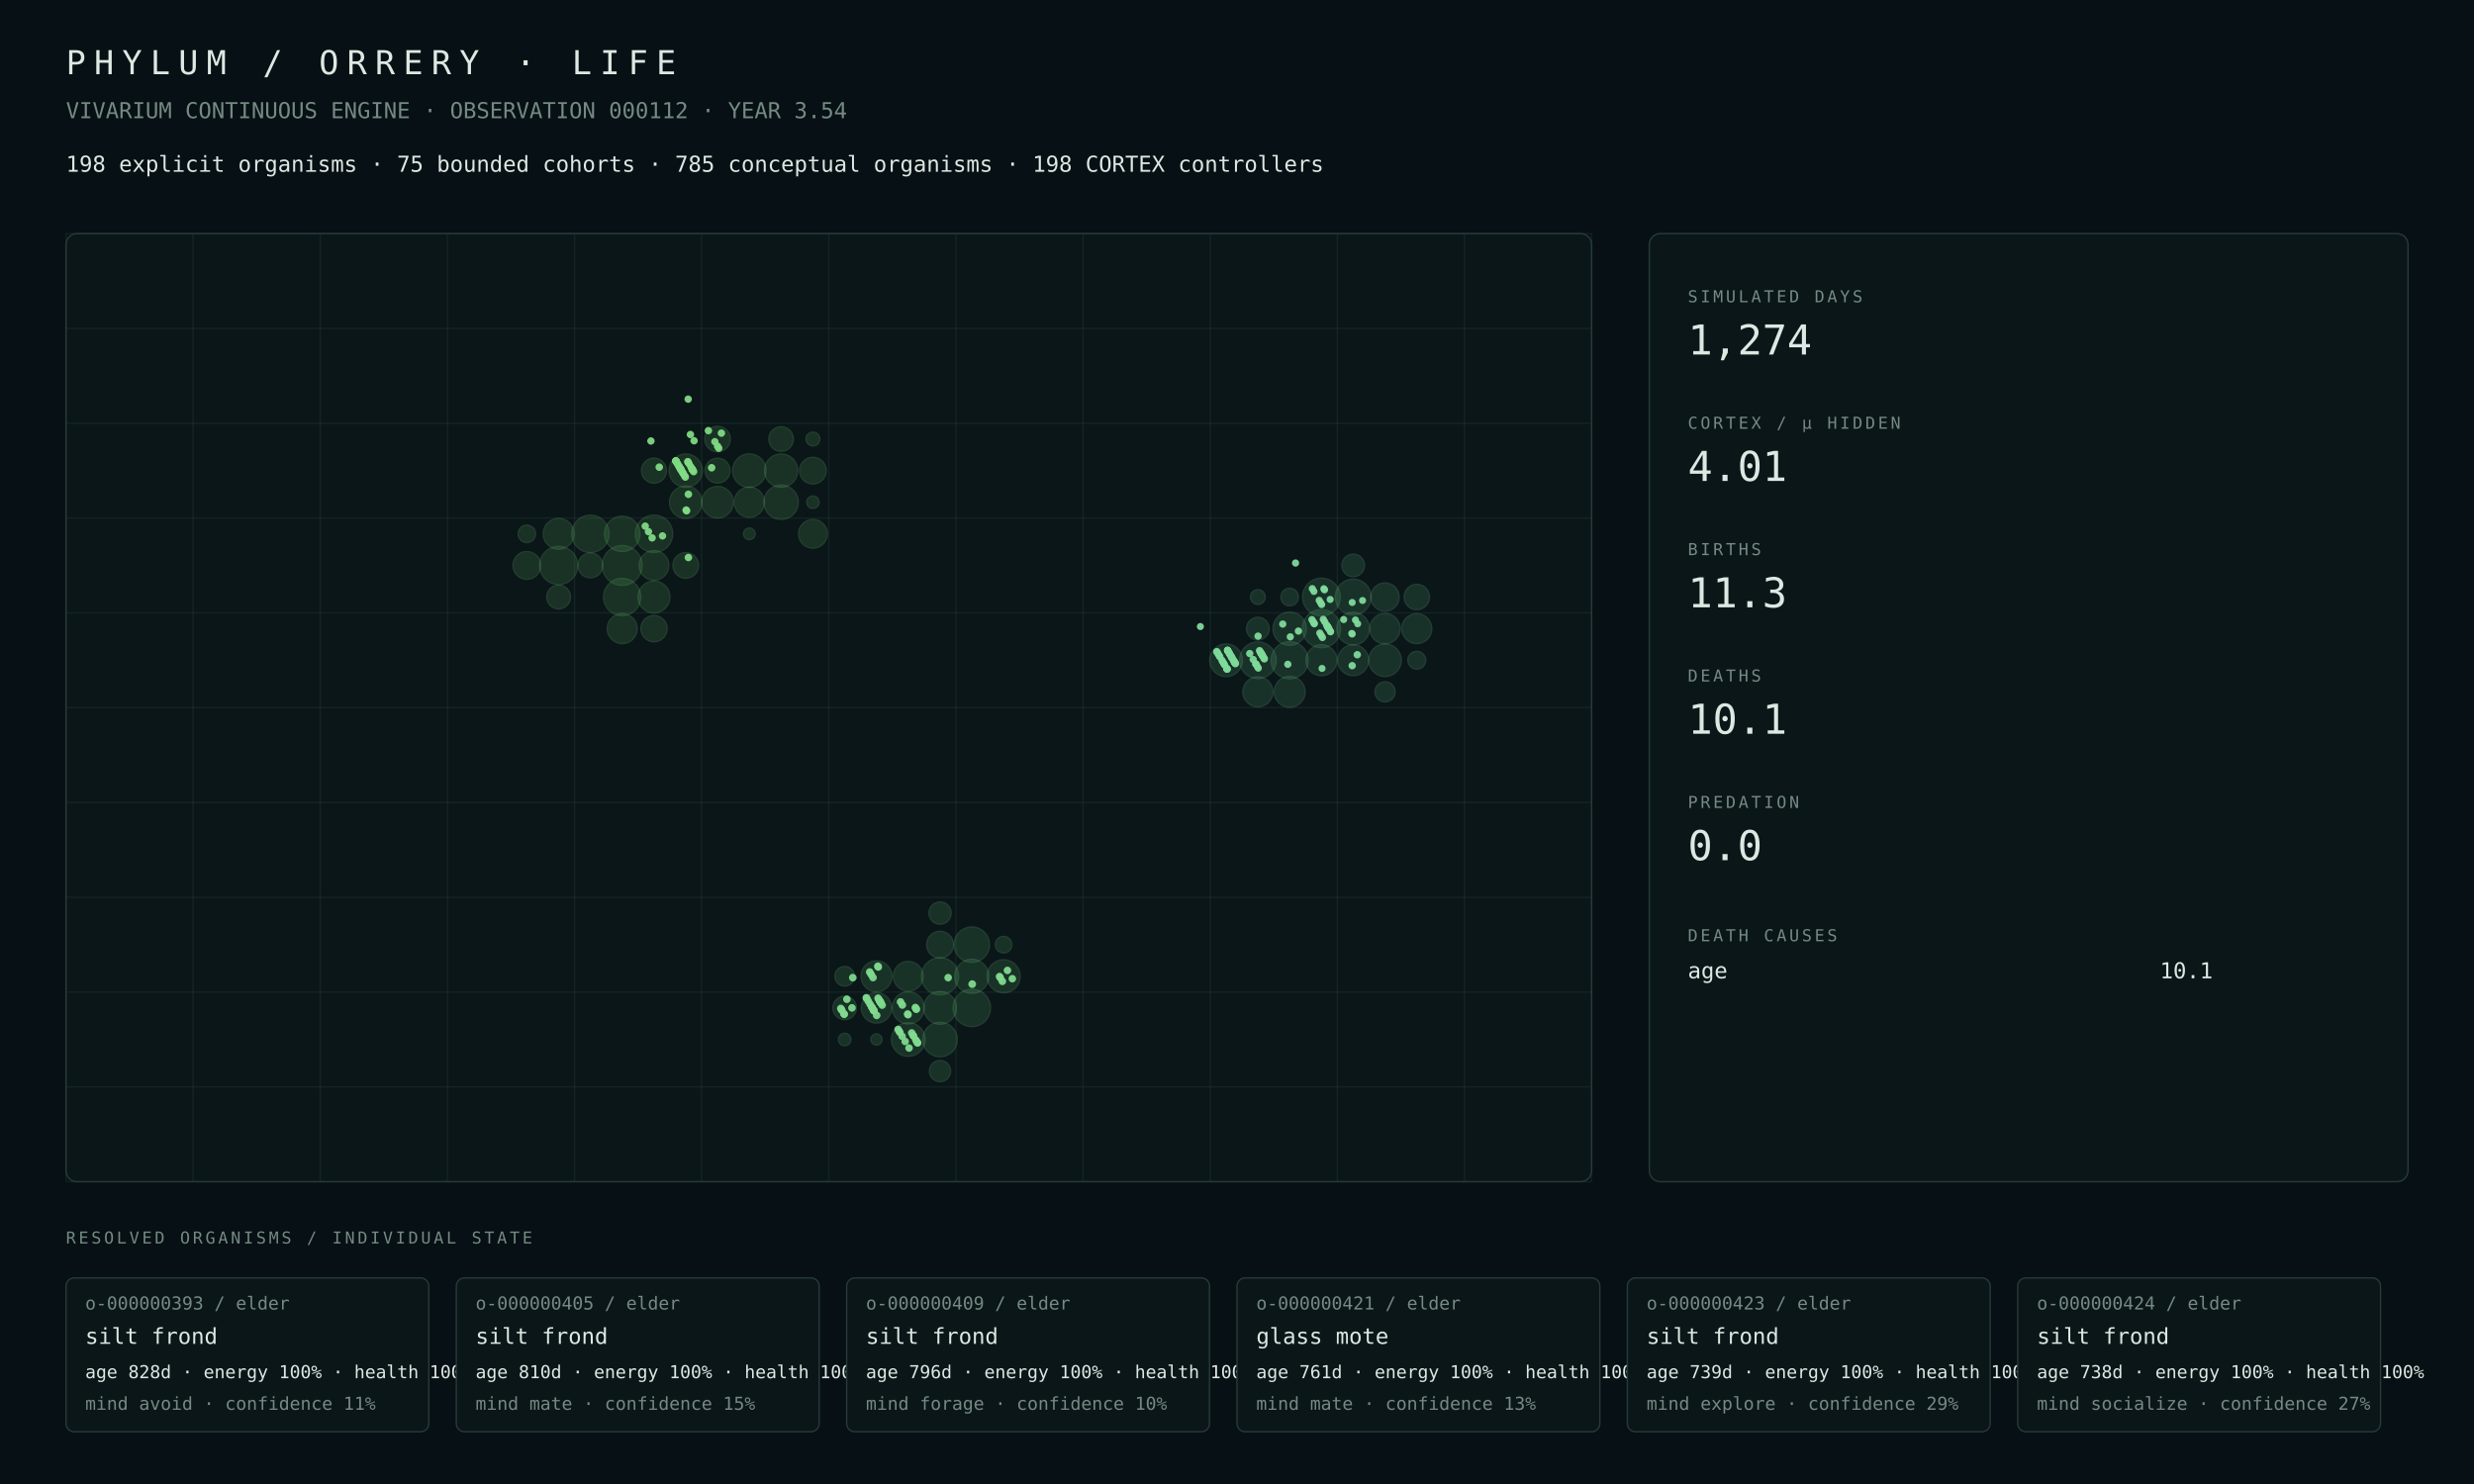
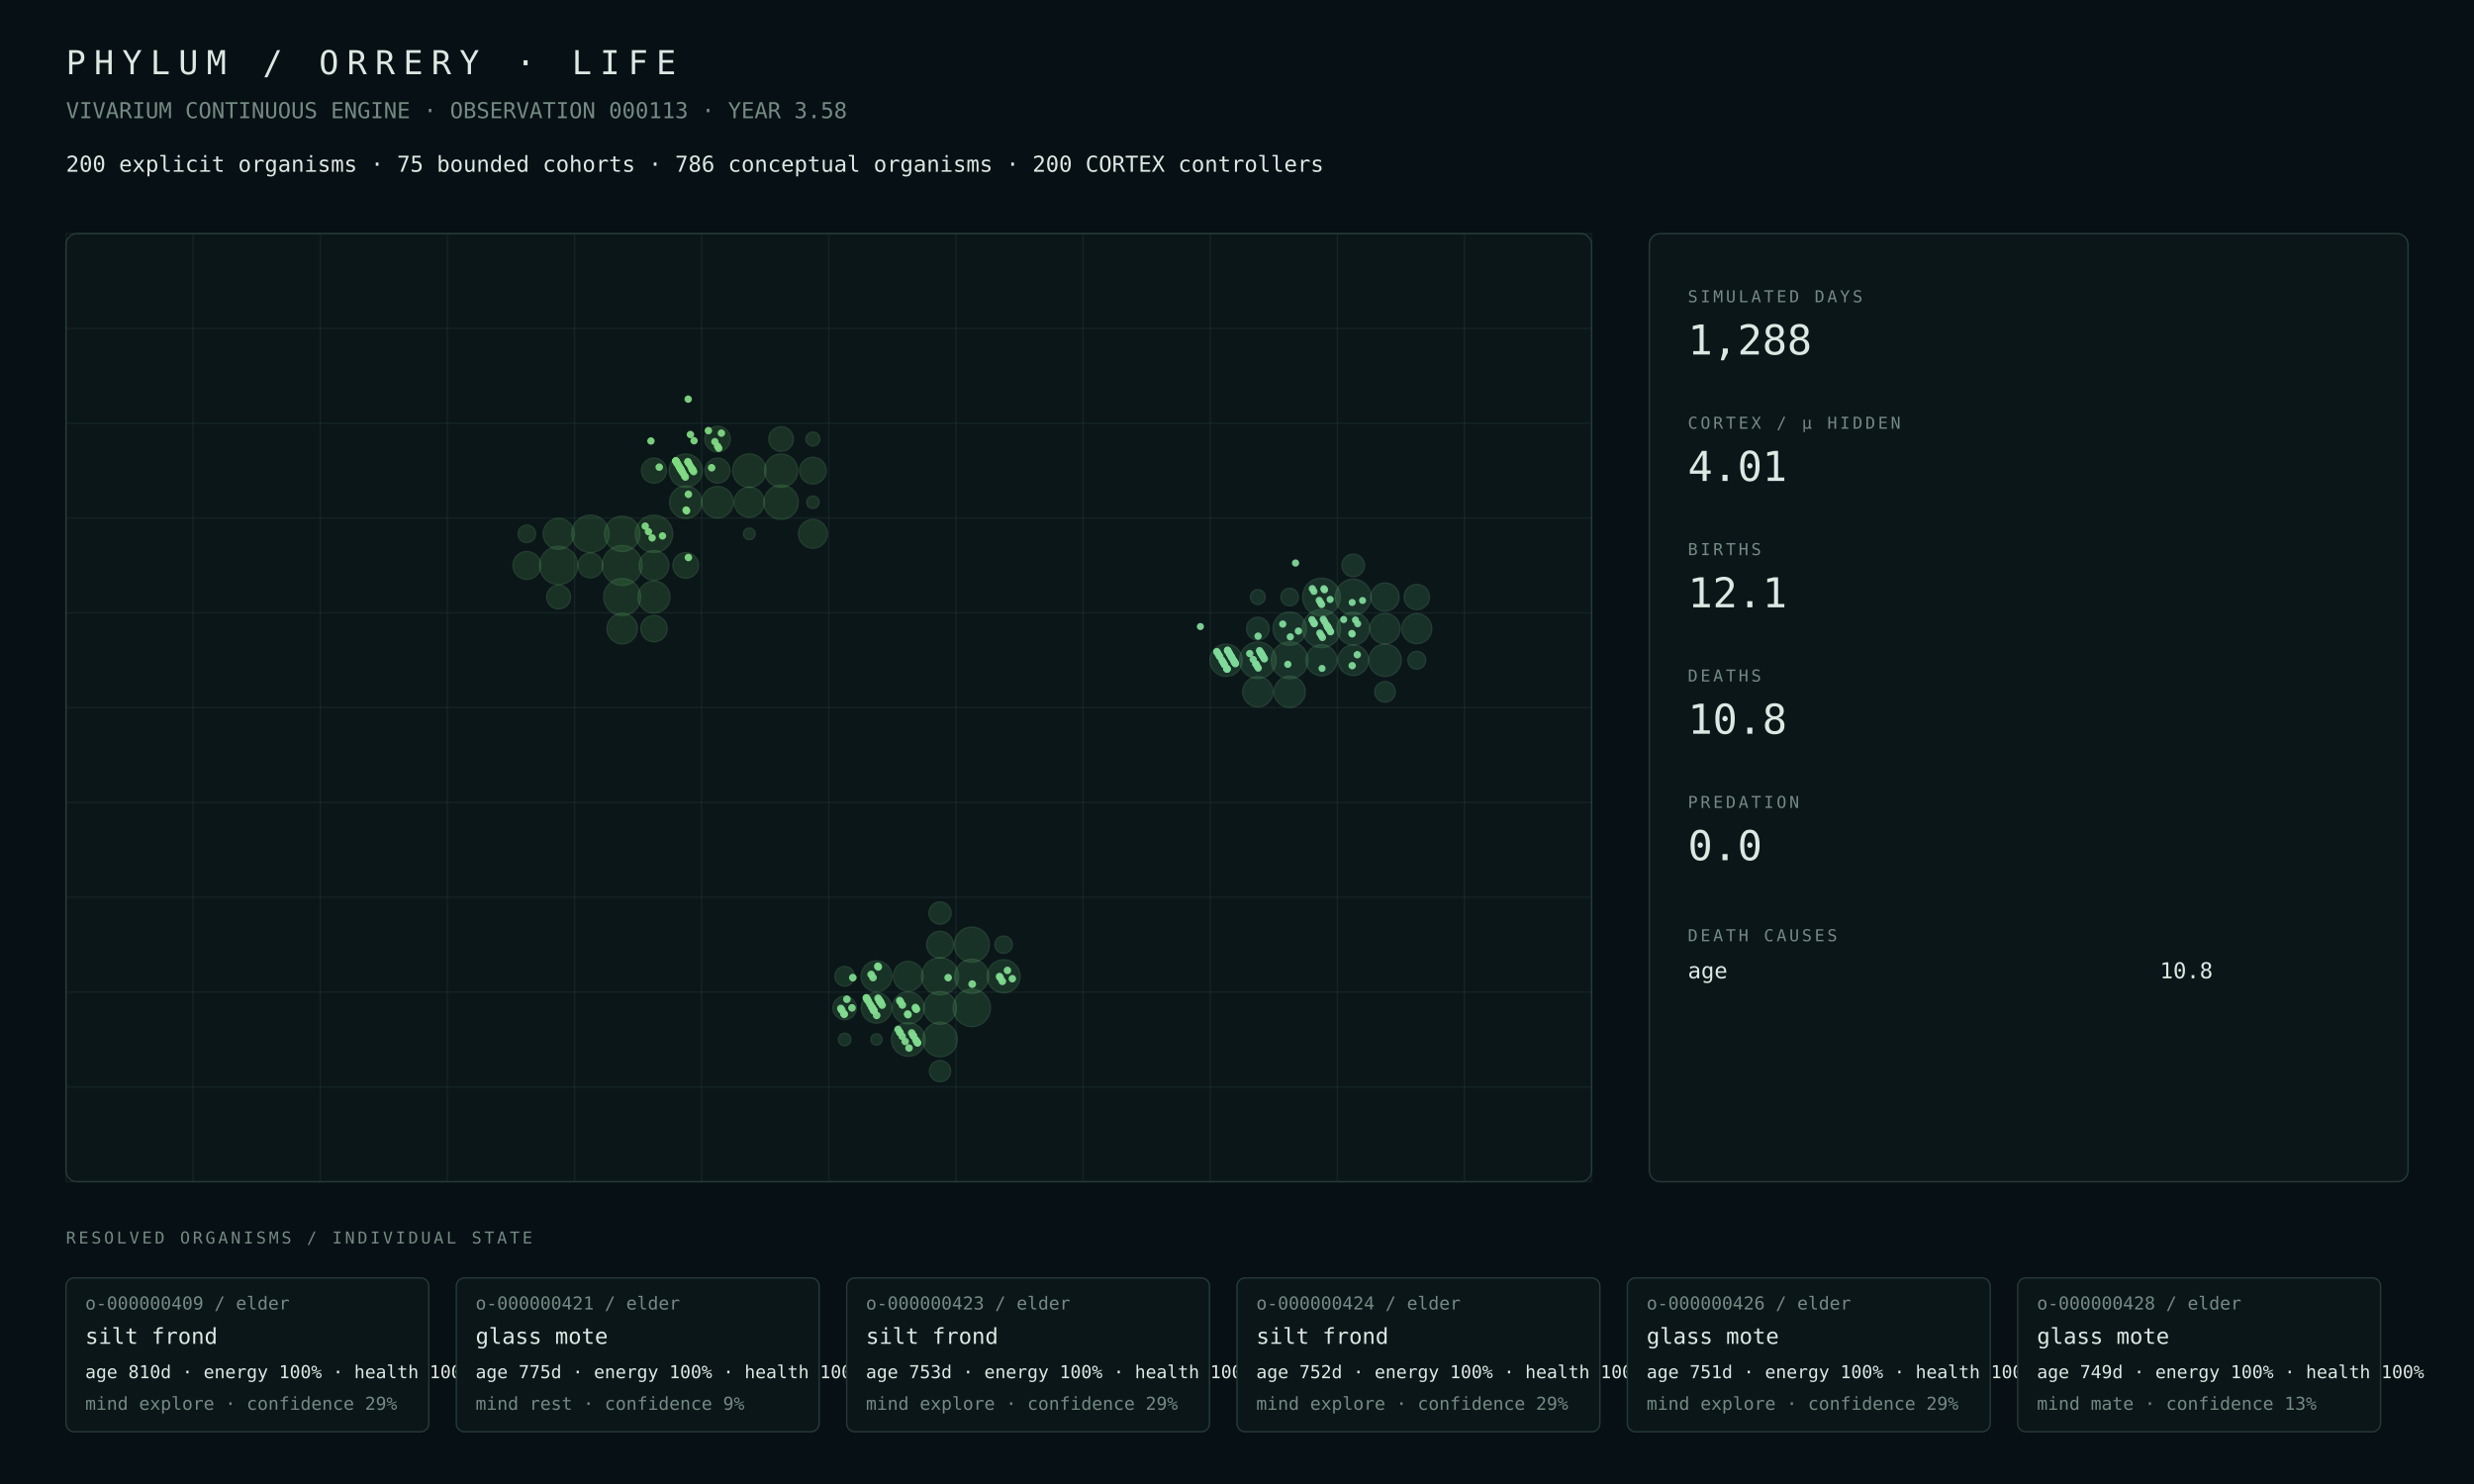
<svg xmlns="http://www.w3.org/2000/svg" width="1800" height="1080" viewBox="0 0 1800 1080">
  <rect width="100%" height="100%" fill="#071014" />
  <style>text{font-family:ui-monospace,SFMono-Regular,Menlo,Consolas,monospace;fill:#dce8e2}.muted{fill:#748a82}.tiny{font-size:13px}.small{font-size:16px}.label{font-size:12px;letter-spacing:2px}.metric{font-size:30px}.title{font-size:24px;letter-spacing:6px}.panel{fill:#0b1619;stroke:#263b38;stroke-width:1}.line{stroke:#263b38;stroke-width:1}</style>
  <text x="48" y="54" class="title">PHYLUM / ORRERY · LIFE</text>
-   <text x="48" y="86" class="muted small">VIVARIUM CONTINUOUS ENGINE · OBSERVATION 000112 · YEAR 3.54</text>
-   <text x="48" y="125" class="small">198 explicit organisms · 75 bounded cohorts · 785 conceptual organisms · 198 CORTEX controllers</text>
+   <text x="48" y="86" class="muted small">VIVARIUM CONTINUOUS ENGINE · OBSERVATION 000113 · YEAR 3.58</text>
+   <text x="48" y="125" class="small">200 explicit organisms · 75 bounded cohorts · 786 conceptual organisms · 200 CORTEX controllers</text>
  <rect x="48" y="170" width="1110" height="690" rx="8" class="panel" />
  <line x1="48.0" y1="170" x2="48.0" y2="860" class="line" opacity=".35" />
  <line x1="140.5" y1="170" x2="140.5" y2="860" class="line" opacity=".35" />
  <line x1="233.0" y1="170" x2="233.0" y2="860" class="line" opacity=".35" />
  <line x1="325.5" y1="170" x2="325.5" y2="860" class="line" opacity=".35" />
  <line x1="418.0" y1="170" x2="418.0" y2="860" class="line" opacity=".35" />
  <line x1="510.5" y1="170" x2="510.5" y2="860" class="line" opacity=".35" />
  <line x1="603.0" y1="170" x2="603.0" y2="860" class="line" opacity=".35" />
  <line x1="695.5" y1="170" x2="695.5" y2="860" class="line" opacity=".35" />
  <line x1="788.0" y1="170" x2="788.0" y2="860" class="line" opacity=".35" />
  <line x1="880.5" y1="170" x2="880.5" y2="860" class="line" opacity=".35" />
  <line x1="973.0" y1="170" x2="973.0" y2="860" class="line" opacity=".35" />
  <line x1="1065.5" y1="170" x2="1065.5" y2="860" class="line" opacity=".35" />
  <line x1="1158.0" y1="170" x2="1158.0" y2="860" class="line" opacity=".35" />
  <line x1="48" y1="170.0" x2="1158" y2="170.0" class="line" opacity=".35" />
  <line x1="48" y1="239.0" x2="1158" y2="239.0" class="line" opacity=".35" />
  <line x1="48" y1="308.0" x2="1158" y2="308.0" class="line" opacity=".35" />
  <line x1="48" y1="377.0" x2="1158" y2="377.0" class="line" opacity=".35" />
  <line x1="48" y1="446.0" x2="1158" y2="446.0" class="line" opacity=".35" />
  <line x1="48" y1="515.0" x2="1158" y2="515.0" class="line" opacity=".35" />
  <line x1="48" y1="584.0" x2="1158" y2="584.0" class="line" opacity=".35" />
  <line x1="48" y1="653.0" x2="1158" y2="653.0" class="line" opacity=".35" />
  <line x1="48" y1="722.0" x2="1158" y2="722.0" class="line" opacity=".35" />
  <line x1="48" y1="791.0" x2="1158" y2="791.0" class="line" opacity=".35" />
  <line x1="48" y1="860.0" x2="1158" y2="860.0" class="line" opacity=".35" />
  <circle cx="452.69" cy="411.50" r="14.50" fill="#4a964d" opacity=".22" stroke="#75c778" stroke-width="1" />
-   <circle cx="406.44" cy="411.50" r="13.86" fill="#4a964d" opacity=".22" stroke="#75c778" stroke-width="1" />
-   <circle cx="475.81" cy="388.50" r="13.60" fill="#4a964d" opacity=".22" stroke="#75c778" stroke-width="1" />
+   <circle cx="406.44" cy="411.50" r="13.87" fill="#4a964d" opacity=".22" stroke="#75c778" stroke-width="1" />
+   <circle cx="475.81" cy="388.50" r="13.58" fill="#4a964d" opacity=".22" stroke="#75c778" stroke-width="1" />
  <circle cx="429.56" cy="388.50" r="13.58" fill="#4a964d" opacity=".22" stroke="#75c778" stroke-width="1" />
-   <circle cx="452.69" cy="434.50" r="13.55" fill="#4a964d" opacity=".22" stroke="#75c778" stroke-width="1" />
+   <circle cx="452.69" cy="434.50" r="13.45" fill="#4a964d" opacity=".22" stroke="#75c778" stroke-width="1" />
  <circle cx="452.69" cy="388.50" r="12.84" fill="#4a964d" opacity=".22" stroke="#75c778" stroke-width="1" />
-   <circle cx="568.31" cy="365.50" r="12.49" fill="#4a964d" opacity=".22" stroke="#75c778" stroke-width="1" />
-   <circle cx="545.19" cy="342.50" r="12.16" fill="#4a964d" opacity=".22" stroke="#75c778" stroke-width="1" />
-   <circle cx="498.94" cy="342.50" r="12.09" fill="#4a964d" opacity=".22" stroke="#75c778" stroke-width="1" />
-   <circle cx="568.31" cy="342.50" r="12.08" fill="#4a964d" opacity=".22" stroke="#75c778" stroke-width="1" />
-   <circle cx="498.94" cy="365.50" r="11.78" fill="#4a964d" opacity=".22" stroke="#75c778" stroke-width="1" />
-   <circle cx="475.81" cy="434.50" r="11.60" fill="#4a964d" opacity=".22" stroke="#75c778" stroke-width="1" />
-   <circle cx="522.06" cy="365.50" r="11.48" fill="#4a964d" opacity=".22" stroke="#75c778" stroke-width="1" />
-   <circle cx="406.44" cy="388.50" r="11.20" fill="#4a964d" opacity=".22" stroke="#75c778" stroke-width="1" />
-   <circle cx="545.19" cy="365.50" r="10.97" fill="#4a964d" opacity=".22" stroke="#75c778" stroke-width="1" />
-   <circle cx="452.69" cy="457.50" r="10.89" fill="#4a964d" opacity=".22" stroke="#75c778" stroke-width="1" />
+   <circle cx="568.31" cy="365.50" r="12.48" fill="#4a964d" opacity=".22" stroke="#75c778" stroke-width="1" />
+   <circle cx="545.19" cy="342.50" r="12.15" fill="#4a964d" opacity=".22" stroke="#75c778" stroke-width="1" />
+   <circle cx="498.94" cy="342.50" r="12.07" fill="#4a964d" opacity=".22" stroke="#75c778" stroke-width="1" />
+   <circle cx="568.31" cy="342.50" r="12.07" fill="#4a964d" opacity=".22" stroke="#75c778" stroke-width="1" />
+   <circle cx="498.94" cy="365.50" r="11.75" fill="#4a964d" opacity=".22" stroke="#75c778" stroke-width="1" />
+   <circle cx="475.81" cy="434.50" r="11.61" fill="#4a964d" opacity=".22" stroke="#75c778" stroke-width="1" />
+   <circle cx="522.06" cy="365.50" r="11.45" fill="#4a964d" opacity=".22" stroke="#75c778" stroke-width="1" />
+   <circle cx="406.44" cy="388.50" r="11.22" fill="#4a964d" opacity=".22" stroke="#75c778" stroke-width="1" />
+   <circle cx="452.69" cy="457.50" r="11.05" fill="#4a964d" opacity=".22" stroke="#75c778" stroke-width="1" />
+   <circle cx="545.19" cy="365.50" r="10.95" fill="#4a964d" opacity=".22" stroke="#75c778" stroke-width="1" />
  <circle cx="475.81" cy="411.50" r="10.78" fill="#4a964d" opacity=".22" stroke="#75c778" stroke-width="1" />
-   <circle cx="591.44" cy="388.50" r="10.46" fill="#4a964d" opacity=".22" stroke="#75c778" stroke-width="1" />
-   <circle cx="383.31" cy="411.50" r="10.10" fill="#4a964d" opacity=".22" stroke="#75c778" stroke-width="1" />
+   <circle cx="591.44" cy="388.50" r="10.47" fill="#4a964d" opacity=".22" stroke="#75c778" stroke-width="1" />
+   <circle cx="383.31" cy="411.50" r="10.12" fill="#4a964d" opacity=".22" stroke="#75c778" stroke-width="1" />
  <circle cx="591.44" cy="342.50" r="9.69" fill="#4a964d" opacity=".22" stroke="#75c778" stroke-width="1" />
-   <circle cx="475.81" cy="457.50" r="9.55" fill="#4a964d" opacity=".22" stroke="#75c778" stroke-width="1" />
+   <circle cx="475.81" cy="457.50" r="9.57" fill="#4a964d" opacity=".22" stroke="#75c778" stroke-width="1" />
  <circle cx="498.94" cy="411.50" r="9.34" fill="#4a964d" opacity=".22" stroke="#75c778" stroke-width="1" />
-   <circle cx="522.06" cy="319.50" r="9.30" fill="#4a964d" opacity=".22" stroke="#75c778" stroke-width="1" />
-   <circle cx="475.81" cy="342.50" r="9.11" fill="#4a964d" opacity=".22" stroke="#75c778" stroke-width="1" />
-   <circle cx="522.06" cy="342.50" r="9.06" fill="#4a964d" opacity=".22" stroke="#75c778" stroke-width="1" />
-   <circle cx="429.56" cy="411.50" r="9.02" fill="#4a964d" opacity=".22" stroke="#75c778" stroke-width="1" />
+   <circle cx="522.06" cy="319.50" r="9.29" fill="#4a964d" opacity=".22" stroke="#75c778" stroke-width="1" />
+   <circle cx="475.81" cy="342.50" r="9.10" fill="#4a964d" opacity=".22" stroke="#75c778" stroke-width="1" />
+   <circle cx="522.06" cy="342.50" r="9.05" fill="#4a964d" opacity=".22" stroke="#75c778" stroke-width="1" />
+   <circle cx="429.56" cy="411.50" r="9.04" fill="#4a964d" opacity=".22" stroke="#75c778" stroke-width="1" />
  <circle cx="568.31" cy="319.50" r="8.94" fill="#4a964d" opacity=".22" stroke="#75c778" stroke-width="1" />
-   <circle cx="406.44" cy="434.50" r="8.65" fill="#4a964d" opacity=".22" stroke="#75c778" stroke-width="1" />
-   <circle cx="383.31" cy="388.50" r="6.35" fill="#4a964d" opacity=".22" stroke="#75c778" stroke-width="1" />
+   <circle cx="406.44" cy="434.50" r="8.68" fill="#4a964d" opacity=".22" stroke="#75c778" stroke-width="1" />
+   <circle cx="383.31" cy="388.50" r="6.36" fill="#4a964d" opacity=".22" stroke="#75c778" stroke-width="1" />
  <circle cx="591.44" cy="319.50" r="5.04" fill="#4a964d" opacity=".22" stroke="#75c778" stroke-width="1" />
  <circle cx="591.44" cy="365.50" r="4.52" fill="#4a964d" opacity=".22" stroke="#75c778" stroke-width="1" />
-   <circle cx="545.19" cy="388.50" r="4.23" fill="#4a964d" opacity=".22" stroke="#75c778" stroke-width="1" />
-   <circle cx="707.06" cy="733.50" r="13.60" fill="#4a9657" opacity=".22" stroke="#75c783" stroke-width="1" />
-   <circle cx="683.94" cy="710.50" r="13.52" fill="#4a9657" opacity=".22" stroke="#75c783" stroke-width="1" />
-   <circle cx="707.06" cy="687.50" r="12.86" fill="#4a9657" opacity=".22" stroke="#75c783" stroke-width="1" />
-   <circle cx="683.94" cy="756.50" r="12.56" fill="#4a9657" opacity=".22" stroke="#75c783" stroke-width="1" />
-   <circle cx="707.06" cy="710.50" r="12.39" fill="#4a9657" opacity=".22" stroke="#75c783" stroke-width="1" />
-   <circle cx="660.81" cy="756.50" r="12.22" fill="#4a9657" opacity=".22" stroke="#75c783" stroke-width="1" />
-   <circle cx="730.19" cy="710.50" r="12.00" fill="#4a9657" opacity=".22" stroke="#75c783" stroke-width="1" />
-   <circle cx="683.94" cy="733.50" r="11.88" fill="#4a9657" opacity=".22" stroke="#75c783" stroke-width="1" />
-   <circle cx="660.81" cy="733.50" r="11.64" fill="#4a9657" opacity=".22" stroke="#75c783" stroke-width="1" />
-   <circle cx="637.69" cy="710.50" r="11.22" fill="#4a9657" opacity=".22" stroke="#75c783" stroke-width="1" />
-   <circle cx="637.69" cy="733.50" r="11.04" fill="#4a9657" opacity=".22" stroke="#75c783" stroke-width="1" />
-   <circle cx="660.81" cy="710.50" r="10.82" fill="#4a9657" opacity=".22" stroke="#75c783" stroke-width="1" />
-   <circle cx="683.94" cy="687.50" r="9.75" fill="#4a9657" opacity=".22" stroke="#75c783" stroke-width="1" />
-   <circle cx="614.56" cy="733.50" r="8.56" fill="#4a9657" opacity=".22" stroke="#75c783" stroke-width="1" />
+   <circle cx="545.19" cy="388.50" r="4.22" fill="#4a964d" opacity=".22" stroke="#75c778" stroke-width="1" />
+   <circle cx="707.06" cy="733.50" r="13.58" fill="#4a9657" opacity=".22" stroke="#75c783" stroke-width="1" />
+   <circle cx="683.94" cy="710.50" r="13.51" fill="#4a9657" opacity=".22" stroke="#75c783" stroke-width="1" />
+   <circle cx="707.06" cy="687.50" r="12.75" fill="#4a9657" opacity=".22" stroke="#75c783" stroke-width="1" />
+   <circle cx="683.94" cy="756.50" r="12.55" fill="#4a9657" opacity=".22" stroke="#75c783" stroke-width="1" />
+   <circle cx="707.06" cy="710.50" r="12.38" fill="#4a9657" opacity=".22" stroke="#75c783" stroke-width="1" />
+   <circle cx="660.81" cy="756.50" r="12.21" fill="#4a9657" opacity=".22" stroke="#75c783" stroke-width="1" />
+   <circle cx="730.19" cy="710.50" r="11.98" fill="#4a9657" opacity=".22" stroke="#75c783" stroke-width="1" />
+   <circle cx="683.94" cy="733.50" r="11.86" fill="#4a9657" opacity=".22" stroke="#75c783" stroke-width="1" />
+   <circle cx="660.81" cy="733.50" r="11.62" fill="#4a9657" opacity=".22" stroke="#75c783" stroke-width="1" />
+   <circle cx="637.69" cy="710.50" r="11.19" fill="#4a9657" opacity=".22" stroke="#75c783" stroke-width="1" />
+   <circle cx="637.69" cy="733.50" r="11.02" fill="#4a9657" opacity=".22" stroke="#75c783" stroke-width="1" />
+   <circle cx="660.81" cy="710.50" r="10.80" fill="#4a9657" opacity=".22" stroke="#75c783" stroke-width="1" />
+   <circle cx="683.94" cy="687.50" r="9.74" fill="#4a9657" opacity=".22" stroke="#75c783" stroke-width="1" />
+   <circle cx="614.56" cy="733.50" r="8.55" fill="#4a9657" opacity=".22" stroke="#75c783" stroke-width="1" />
  <circle cx="683.94" cy="664.50" r="8.07" fill="#4a9657" opacity=".22" stroke="#75c783" stroke-width="1" />
-   <circle cx="683.94" cy="779.50" r="7.72" fill="#4a9657" opacity=".22" stroke="#75c783" stroke-width="1" />
-   <circle cx="614.56" cy="710.50" r="7.15" fill="#4a9657" opacity=".22" stroke="#75c783" stroke-width="1" />
-   <circle cx="730.19" cy="687.50" r="6.02" fill="#4a9657" opacity=".22" stroke="#75c783" stroke-width="1" />
+   <circle cx="683.94" cy="779.50" r="7.71" fill="#4a9657" opacity=".22" stroke="#75c783" stroke-width="1" />
+   <circle cx="614.56" cy="710.50" r="7.14" fill="#4a9657" opacity=".22" stroke="#75c783" stroke-width="1" />
+   <circle cx="730.19" cy="687.50" r="6.29" fill="#4a9657" opacity=".22" stroke="#75c783" stroke-width="1" />
  <circle cx="614.56" cy="756.50" r="4.55" fill="#4a9657" opacity=".22" stroke="#75c783" stroke-width="1" />
  <circle cx="637.69" cy="756.50" r="4.07" fill="#4a9657" opacity=".22" stroke="#75c783" stroke-width="1" />
-   <circle cx="961.44" cy="457.50" r="13.86" fill="#4a9661" opacity=".22" stroke="#75c78e" stroke-width="1" />
-   <circle cx="961.44" cy="434.50" r="13.71" fill="#4a9661" opacity=".22" stroke="#75c78e" stroke-width="1" />
-   <circle cx="938.31" cy="480.50" r="13.48" fill="#4a9661" opacity=".22" stroke="#75c78e" stroke-width="1" />
-   <circle cx="915.19" cy="480.50" r="13.32" fill="#4a9661" opacity=".22" stroke="#75c78e" stroke-width="1" />
-   <circle cx="984.56" cy="434.50" r="13.01" fill="#4a9661" opacity=".22" stroke="#75c78e" stroke-width="1" />
-   <circle cx="938.31" cy="457.50" r="12.09" fill="#4a9661" opacity=".22" stroke="#75c78e" stroke-width="1" />
-   <circle cx="892.06" cy="480.50" r="11.87" fill="#4a9661" opacity=".22" stroke="#75c78e" stroke-width="1" />
-   <circle cx="984.56" cy="457.50" r="11.83" fill="#4a9661" opacity=".22" stroke="#75c78e" stroke-width="1" />
-   <circle cx="1007.69" cy="480.50" r="11.82" fill="#4a9661" opacity=".22" stroke="#75c78e" stroke-width="1" />
-   <circle cx="961.44" cy="480.50" r="11.25" fill="#4a9661" opacity=".22" stroke="#75c78e" stroke-width="1" />
-   <circle cx="938.31" cy="503.50" r="11.24" fill="#4a9661" opacity=".22" stroke="#75c78e" stroke-width="1" />
-   <circle cx="984.56" cy="480.50" r="11.20" fill="#4a9661" opacity=".22" stroke="#75c78e" stroke-width="1" />
-   <circle cx="1007.69" cy="457.50" r="11.04" fill="#4a9661" opacity=".22" stroke="#75c78e" stroke-width="1" />
-   <circle cx="915.19" cy="503.50" r="10.92" fill="#4a9661" opacity=".22" stroke="#75c78e" stroke-width="1" />
-   <circle cx="1030.81" cy="457.50" r="10.89" fill="#4a9661" opacity=".22" stroke="#75c78e" stroke-width="1" />
-   <circle cx="1007.69" cy="434.50" r="10.30" fill="#4a9661" opacity=".22" stroke="#75c78e" stroke-width="1" />
-   <circle cx="1030.81" cy="434.50" r="9.23" fill="#4a9661" opacity=".22" stroke="#75c78e" stroke-width="1" />
+   <circle cx="961.44" cy="457.50" r="13.85" fill="#4a9661" opacity=".22" stroke="#75c78e" stroke-width="1" />
+   <circle cx="961.44" cy="434.50" r="13.69" fill="#4a9661" opacity=".22" stroke="#75c78e" stroke-width="1" />
+   <circle cx="938.31" cy="480.50" r="13.36" fill="#4a9661" opacity=".22" stroke="#75c78e" stroke-width="1" />
+   <circle cx="915.19" cy="480.50" r="13.26" fill="#4a9661" opacity=".22" stroke="#75c78e" stroke-width="1" />
+   <circle cx="984.56" cy="434.50" r="13.00" fill="#4a9661" opacity=".22" stroke="#75c78e" stroke-width="1" />
+   <circle cx="938.31" cy="457.50" r="12.07" fill="#4a9661" opacity=".22" stroke="#75c78e" stroke-width="1" />
+   <circle cx="984.56" cy="457.50" r="11.82" fill="#4a9661" opacity=".22" stroke="#75c78e" stroke-width="1" />
+   <circle cx="1007.69" cy="480.50" r="11.77" fill="#4a9661" opacity=".22" stroke="#75c78e" stroke-width="1" />
+   <circle cx="892.06" cy="480.50" r="11.73" fill="#4a9661" opacity=".22" stroke="#75c78e" stroke-width="1" />
+   <circle cx="938.31" cy="503.50" r="11.34" fill="#4a9661" opacity=".22" stroke="#75c78e" stroke-width="1" />
+   <circle cx="961.44" cy="480.50" r="11.24" fill="#4a9661" opacity=".22" stroke="#75c78e" stroke-width="1" />
+   <circle cx="984.56" cy="480.50" r="11.09" fill="#4a9661" opacity=".22" stroke="#75c78e" stroke-width="1" />
+   <circle cx="1007.69" cy="457.50" r="11.02" fill="#4a9661" opacity=".22" stroke="#75c78e" stroke-width="1" />
+   <circle cx="915.19" cy="503.50" r="10.99" fill="#4a9661" opacity=".22" stroke="#75c78e" stroke-width="1" />
+   <circle cx="1030.81" cy="457.50" r="10.88" fill="#4a9661" opacity=".22" stroke="#75c78e" stroke-width="1" />
+   <circle cx="1007.69" cy="434.50" r="10.26" fill="#4a9661" opacity=".22" stroke="#75c78e" stroke-width="1" />
+   <circle cx="1030.81" cy="434.50" r="9.19" fill="#4a9661" opacity=".22" stroke="#75c78e" stroke-width="1" />
  <circle cx="915.19" cy="457.50" r="8.25" fill="#4a9661" opacity=".22" stroke="#75c78e" stroke-width="1" />
-   <circle cx="984.56" cy="411.50" r="8.23" fill="#4a9661" opacity=".22" stroke="#75c78e" stroke-width="1" />
-   <circle cx="1007.69" cy="503.50" r="7.31" fill="#4a9661" opacity=".22" stroke="#75c78e" stroke-width="1" />
-   <circle cx="1030.81" cy="480.50" r="6.50" fill="#4a9661" opacity=".22" stroke="#75c78e" stroke-width="1" />
+   <circle cx="984.56" cy="411.50" r="8.20" fill="#4a9661" opacity=".22" stroke="#75c78e" stroke-width="1" />
+   <circle cx="1007.69" cy="503.50" r="7.45" fill="#4a9661" opacity=".22" stroke="#75c78e" stroke-width="1" />
+   <circle cx="1030.81" cy="480.50" r="6.48" fill="#4a9661" opacity=".22" stroke="#75c78e" stroke-width="1" />
  <circle cx="938.31" cy="434.50" r="6.38" fill="#4a9661" opacity=".22" stroke="#75c78e" stroke-width="1" />
  <circle cx="915.19" cy="434.50" r="5.37" fill="#4a9661" opacity=".22" stroke="#75c78e" stroke-width="1" />
-   <circle cx="654.15" cy="750.40" r="2.73" fill="#81da8f" opacity=".94" />
-   <circle cx="632.80" cy="707.41" r="2.79" fill="#81da8f" opacity=".94" />
  <circle cx="656.52" cy="731.42" r="2.77" fill="#81da8f" opacity=".94" />
  <circle cx="889.54" cy="481.44" r="2.62" fill="#81da9b" opacity=".94" />
  <circle cx="658.59" cy="757.94" r="2.73" fill="#81da8f" opacity=".94" />
  <circle cx="635.61" cy="735.19" r="2.76" fill="#81da8f" opacity=".94" />
  <circle cx="890.28" cy="482.69" r="2.68" fill="#81da9b" opacity=".94" />
  <circle cx="913.70" cy="483.20" r="2.65" fill="#81da9b" opacity=".94" />
  <circle cx="936.97" cy="483.45" r="2.64" fill="#81da9b" opacity=".94" />
  <circle cx="983.52" cy="460.95" r="2.58" fill="#81da9b" opacity=".94" />
  <circle cx="983.81" cy="484.45" r="2.68" fill="#81da9b" opacity=".94" />
  <circle cx="915.33" cy="462.96" r="2.67" fill="#81da9b" opacity=".94" />
  <circle cx="707.35" cy="716.21" r="2.82" fill="#81da8f" opacity=".94" />
  <circle cx="892.50" cy="486.46" r="2.67" fill="#81da9b" opacity=".94" />
  <circle cx="661.39" cy="762.71" r="2.74" fill="#81da8f" opacity=".94" />
  <circle cx="962.17" cy="463.97" r="2.63" fill="#81da9b" opacity=".94" />
  <circle cx="638.71" cy="703.21" r="2.79" fill="#81da8f" opacity=".94" />
  <circle cx="893.24" cy="473.46" r="2.69" fill="#81da9b" opacity=".94" />
  <circle cx="893.53" cy="473.96" r="2.69" fill="#81da9b" opacity=".94" />
  <circle cx="986.18" cy="451.21" r="2.59" fill="#81da9b" opacity=".94" />
  <circle cx="963.20" cy="428.47" r="2.63" fill="#81da9b" opacity=".94" />
  <circle cx="917.25" cy="474.97" r="2.66" fill="#81da9b" opacity=".94" />
  <circle cx="963.65" cy="429.22" r="2.64" fill="#81da9b" opacity=".94" />
  <circle cx="963.79" cy="452.47" r="2.64" fill="#81da9b" opacity=".94" />
  <circle cx="640.19" cy="728.72" r="2.78" fill="#81da8f" opacity=".94" />
  <circle cx="732.99" cy="706.23" r="2.73" fill="#81da8f" opacity=".94" />
  <circle cx="987.51" cy="476.48" r="2.69" fill="#81da9b" opacity=".94" />
  <circle cx="966.01" cy="456.24" r="2.64" fill="#81da9b" opacity=".94" />
  <circle cx="919.91" cy="479.49" r="2.69" fill="#81da9b" opacity=".94" />
  <circle cx="666.72" cy="734.50" r="2.77" fill="#81da8f" opacity=".94" />
  <circle cx="898.11" cy="481.76" r="2.69" fill="#81da9b" opacity=".94" />
  <circle cx="736.53" cy="712.26" r="2.73" fill="#81da8f" opacity=".94" />
  <circle cx="968.08" cy="459.76" r="2.64" fill="#81da9b" opacity=".94" />
  <circle cx="991.35" cy="437.01" r="2.56" fill="#81da9b" opacity=".94" />
  <circle cx="630.58" cy="726.64" r="2.78" fill="#81da8f" opacity=".94" />
  <circle cx="955.37" cy="452.40" r="2.64" fill="#81da9b" opacity=".94" />
  <circle cx="631.77" cy="728.65" r="2.77" fill="#81da8f" opacity=".94" />
  <circle cx="886.29" cy="475.91" r="2.65" fill="#81da9b" opacity=".94" />
  <circle cx="933.28" cy="454.16" r="2.65" fill="#81da9b" opacity=".94" />
  <circle cx="633.10" cy="730.92" r="2.78" fill="#81da8f" opacity=".94" />
  <circle cx="633.83" cy="709.17" r="2.78" fill="#81da8f" opacity=".94" />
  <circle cx="634.28" cy="732.93" r="2.77" fill="#81da8f" opacity=".94" />
  <circle cx="634.57" cy="733.43" r="2.77" fill="#81da8f" opacity=".94" />
  <circle cx="473.59" cy="320.94" r="2.69" fill="#81da84" opacity=".94" />
  <circle cx="612.48" cy="735.19" r="2.78" fill="#81da8f" opacity=".94" />
-   <circle cx="497.15" cy="344.69" r="2.69" fill="#81da84" opacity=".94" />
  <circle cx="729.29" cy="714.20" r="2.75" fill="#81da8f" opacity=".94" />
  <circle cx="983.81" cy="438.45" r="2.58" fill="#81da9b" opacity=".94" />
  <circle cx="613.96" cy="737.70" r="2.76" fill="#81da8f" opacity=".94" />
  <circle cx="914.73" cy="484.96" r="2.64" fill="#81da9b" opacity=".94" />
  <circle cx="614.26" cy="738.21" r="2.76" fill="#81da8f" opacity=".94" />
  <circle cx="660.66" cy="738.46" r="2.75" fill="#81da8f" opacity=".94" />
  <circle cx="637.83" cy="738.96" r="2.78" fill="#81da8f" opacity=".94" />
  <circle cx="499.22" cy="371.21" r="2.74" fill="#81da84" opacity=".94" />
  <circle cx="938.75" cy="463.46" r="2.64" fill="#81da9b" opacity=".94" />
-   <circle cx="892.64" cy="486.71" r="2.67" fill="#80da9b" opacity=".94" />
-   <circle cx="892.79" cy="486.97" r="2.68" fill="#80da9b" opacity=".94" />
+   <circle cx="892.64" cy="486.71" r="2.67" fill="#81da9b" opacity=".94" />
+   <circle cx="892.79" cy="486.97" r="2.68" fill="#81da9b" opacity=".94" />
  <circle cx="893.09" cy="473.21" r="2.59" fill="#81da9b" opacity=".94" />
  <circle cx="638.86" cy="726.46" r="2.76" fill="#81da8f" opacity=".94" />
  <circle cx="962.76" cy="450.71" r="2.63" fill="#81da9b" opacity=".94" />
  <circle cx="893.53" cy="473.96" r="2.61" fill="#81da9b" opacity=".94" />
  <circle cx="916.80" cy="474.21" r="2.64" fill="#80da9b" opacity=".94" />
  <circle cx="500.70" cy="290.47" r="2.69" fill="#81da84" opacity=".94" />
  <circle cx="500.85" cy="359.72" r="2.74" fill="#81da84" opacity=".94" />
  <circle cx="639.75" cy="727.97" r="2.76" fill="#81da8f" opacity=".94" />
  <circle cx="894.27" cy="475.22" r="2.64" fill="#81da9b" opacity=".94" />
  <circle cx="501.29" cy="337.47" r="2.70" fill="#81da84" opacity=".94" />
  <circle cx="663.32" cy="751.72" r="2.74" fill="#81da8f" opacity=".94" />
  <circle cx="917.84" cy="475.97" r="2.69" fill="#80da9b" opacity=".94" />
  <circle cx="640.49" cy="729.23" r="2.76" fill="#81da8f" opacity=".94" />
  <circle cx="640.63" cy="729.48" r="2.78" fill="#81da8f" opacity=".94" />
  <circle cx="918.28" cy="476.73" r="2.66" fill="#80da9b" opacity=".94" />
  <circle cx="987.80" cy="453.98" r="2.57" fill="#81da9b" opacity=".94" />
  <circle cx="918.58" cy="477.23" r="2.67" fill="#80da9b" opacity=".94" />
  <circle cx="664.35" cy="753.48" r="2.73" fill="#81da8f" opacity=".94" />
  <circle cx="895.75" cy="477.73" r="2.66" fill="#80da9b" opacity=".94" />
  <circle cx="479.65" cy="339.99" r="2.74" fill="#81da84" opacity=".94" />
  <circle cx="896.04" cy="478.24" r="2.69" fill="#80da9b" opacity=".94" />
  <circle cx="965.57" cy="455.49" r="2.64" fill="#81da9b" opacity=".94" />
  <circle cx="942.59" cy="409.74" r="2.64" fill="#81da9b" opacity=".94" />
  <circle cx="873.36" cy="455.99" r="2.60" fill="#81da9b" opacity=".94" />
  <circle cx="503.51" cy="341.24" r="2.69" fill="#81da84" opacity=".94" />
  <circle cx="966.16" cy="456.49" r="2.63" fill="#81da9b" opacity=".94" />
  <circle cx="665.98" cy="733.25" r="2.77" fill="#81da8f" opacity=".94" />
  <circle cx="966.75" cy="457.50" r="2.63" fill="#81da9b" opacity=".94" />
  <circle cx="666.27" cy="756.75" r="2.74" fill="#81da8f" opacity=".94" />
  <circle cx="897.67" cy="481.00" r="2.61" fill="#81da9b" opacity=".94" />
  <circle cx="504.69" cy="343.25" r="2.69" fill="#81da84" opacity=".94" />
  <circle cx="689.84" cy="711.50" r="2.75" fill="#81da8f" opacity=".94" />
-   <circle cx="898.11" cy="481.76" r="2.67" fill="#7fda9b" opacity=".94" />
+   <circle cx="898.11" cy="481.76" r="2.67" fill="#80da9b" opacity=".94" />
  <circle cx="482.01" cy="390.01" r="2.69" fill="#81da84" opacity=".94" />
  <circle cx="944.66" cy="459.26" r="2.65" fill="#81da9b" opacity=".94" />
  <circle cx="967.93" cy="459.51" r="2.58" fill="#81da9b" opacity=".94" />
  <circle cx="667.45" cy="758.76" r="2.73" fill="#81da8f" opacity=".94" />
  <circle cx="898.85" cy="483.01" r="2.62" fill="#80da9b" opacity=".94" />
  <circle cx="653.41" cy="749.14" r="2.73" fill="#81da8f" opacity=".94" />
  <circle cx="491.69" cy="335.39" r="2.70" fill="#81da84" opacity=".94" />
  <circle cx="491.83" cy="335.64" r="2.71" fill="#81da84" opacity=".94" />
  <circle cx="977.61" cy="450.89" r="2.59" fill="#81da9b" opacity=".94" />
  <circle cx="492.13" cy="336.15" r="2.68" fill="#81da84" opacity=".94" />
  <circle cx="954.78" cy="428.40" r="2.63" fill="#81da9b" opacity=".94" />
  <circle cx="885.55" cy="474.65" r="2.68" fill="#7fda9a" opacity=".94" />
  <circle cx="469.45" cy="382.90" r="2.70" fill="#81da84" opacity=".94" />
  <circle cx="492.72" cy="337.15" r="2.70" fill="#81da84" opacity=".94" />
  <circle cx="654.74" cy="751.40" r="2.73" fill="#81da8f" opacity=".94" />
  <circle cx="909.27" cy="475.65" r="2.67" fill="#7fda9a" opacity=".94" />
  <circle cx="493.16" cy="337.91" r="2.70" fill="#81da84" opacity=".94" />
  <circle cx="655.19" cy="729.16" r="2.76" fill="#81da8f" opacity=".94" />
  <circle cx="955.96" cy="430.41" r="2.60" fill="#81da9b" opacity=".94" />
  <circle cx="956.11" cy="453.66" r="2.62" fill="#81da9b" opacity=".94" />
  <circle cx="956.25" cy="453.91" r="2.63" fill="#81da9b" opacity=".94" />
-   <circle cx="887.03" cy="477.16" r="2.64" fill="#7fda9a" opacity=".94" />
+   <circle cx="887.03" cy="477.16" r="2.64" fill="#7fda9b" opacity=".94" />
  <circle cx="494.05" cy="339.41" r="2.71" fill="#81da84" opacity=".94" />
  <circle cx="494.20" cy="339.66" r="2.72" fill="#81da84" opacity=".94" />
  <circle cx="887.47" cy="477.92" r="2.68" fill="#7fda9a" opacity=".94" />
  <circle cx="656.37" cy="754.17" r="2.74" fill="#81da8f" opacity=".94" />
  <circle cx="517.77" cy="340.42" r="2.74" fill="#81da84" opacity=".94" />
  <circle cx="494.79" cy="340.67" r="2.71" fill="#81da84" opacity=".94" />
  <circle cx="471.81" cy="386.92" r="2.70" fill="#81da84" opacity=".94" />
  <circle cx="495.08" cy="341.17" r="2.69" fill="#81da84" opacity=".94" />
  <circle cx="495.23" cy="341.42" r="2.72" fill="#81da84" opacity=".94" />
  <circle cx="495.38" cy="341.68" r="2.68" fill="#81da84" opacity=".94" />
  <circle cx="911.78" cy="479.93" r="2.66" fill="#7eda9a" opacity=".94" />
  <circle cx="495.68" cy="342.18" r="2.70" fill="#81da84" opacity=".94" />
-   <circle cx="888.95" cy="480.43" r="2.64" fill="#7eda9a" opacity=".94" />
+   <circle cx="888.95" cy="480.43" r="2.64" fill="#7fda9a" opacity=".94" />
  <circle cx="727.22" cy="710.68" r="2.74" fill="#81da8f" opacity=".94" />
-   <circle cx="611.74" cy="733.93" r="2.78" fill="#7fda8e" opacity=".94" />
+   <circle cx="611.74" cy="733.93" r="2.78" fill="#80da8f" opacity=".94" />
  <circle cx="496.27" cy="343.18" r="2.68" fill="#81da84" opacity=".94" />
-   <circle cx="635.17" cy="711.44" r="2.78" fill="#7dd98d" opacity=".94" />
+   <circle cx="635.17" cy="711.44" r="2.78" fill="#7ed98d" opacity=".94" />
  <circle cx="727.81" cy="711.69" r="2.74" fill="#81da8f" opacity=".94" />
  <circle cx="635.46" cy="734.94" r="2.77" fill="#81da8f" opacity=".94" />
  <circle cx="496.86" cy="344.19" r="2.72" fill="#81da84" opacity=".94" />
  <circle cx="520.13" cy="321.44" r="2.69" fill="#81da84" opacity=".94" />
  <circle cx="635.90" cy="735.69" r="2.77" fill="#81da8f" opacity=".94" />
  <circle cx="959.80" cy="436.94" r="2.64" fill="#81da9b" opacity=".94" />
-   <circle cx="913.70" cy="483.20" r="2.66" fill="#7eda99" opacity=".94" />
+   <circle cx="913.70" cy="483.20" r="2.66" fill="#7eda9a" opacity=".94" />
  <circle cx="474.47" cy="391.45" r="2.70" fill="#81da84" opacity=".94" />
  <circle cx="960.25" cy="460.70" r="2.63" fill="#81da9b" opacity=".94" />
  <circle cx="891.02" cy="483.95" r="2.66" fill="#7eda9a" opacity=".94" />
  <circle cx="498.04" cy="346.20" r="2.71" fill="#81da84" opacity=".94" />
  <circle cx="983.81" cy="461.45" r="2.57" fill="#81da9b" opacity=".94" />
  <circle cx="960.84" cy="438.70" r="2.64" fill="#81da9b" opacity=".94" />
  <circle cx="660.36" cy="737.96" r="2.75" fill="#81da8f" opacity=".94" />
  <circle cx="498.63" cy="347.21" r="2.70" fill="#81da84" opacity=".94" />
  <circle cx="961.28" cy="462.46" r="2.65" fill="#81da9b" opacity=".94" />
  <circle cx="522.05" cy="324.71" r="2.70" fill="#81da84" opacity=".94" />
  <circle cx="961.58" cy="439.96" r="2.62" fill="#81da9b" opacity=".94" />
  <circle cx="915.47" cy="486.21" r="2.64" fill="#7ed999" opacity=".94" />
  <circle cx="961.87" cy="486.46" r="2.58" fill="#81da9b" opacity=".94" />
  <circle cx="499.52" cy="371.71" r="2.74" fill="#81da84" opacity=".94" />
  <circle cx="892.79" cy="486.97" r="2.68" fill="#7ed999" opacity=".94" />
  <circle cx="522.94" cy="326.22" r="2.69" fill="#81da84" opacity=".94" />
-   <circle cx="893.09" cy="473.21" r="2.65" fill="#7ed999" opacity=".94" />
+   <circle cx="893.09" cy="473.21" r="2.65" fill="#7eda99" opacity=".94" />
  <circle cx="916.36" cy="473.46" r="2.64" fill="#7dd999" opacity=".94" />
-   <circle cx="639.01" cy="703.71" r="2.79" fill="#7cd98c" opacity=".94" />
+   <circle cx="639.01" cy="703.71" r="2.79" fill="#7dd98c" opacity=".94" />
  <circle cx="500.41" cy="335.96" r="2.72" fill="#81da84" opacity=".94" />
-   <circle cx="616.18" cy="727.21" r="2.77" fill="#7eda8d" opacity=".94" />
+   <circle cx="616.18" cy="727.21" r="2.77" fill="#7eda8e" opacity=".94" />
  <circle cx="500.70" cy="336.47" r="2.69" fill="#81da84" opacity=".94" />
  <circle cx="500.85" cy="405.72" r="2.74" fill="#81da84" opacity=".94" />
-   <circle cx="639.75" cy="727.97" r="2.78" fill="#7fda8e" opacity=".94" />
+   <circle cx="639.75" cy="727.97" r="2.78" fill="#80da8f" opacity=".94" />
  <circle cx="917.40" cy="475.22" r="2.67" fill="#7dd999" opacity=".94" />
-   <circle cx="894.42" cy="475.47" r="2.63" fill="#7dd999" opacity=".94" />
+   <circle cx="894.42" cy="475.47" r="2.63" fill="#7ed999" opacity=".94" />
  <circle cx="917.69" cy="475.72" r="2.65" fill="#7dd999" opacity=".94" />
  <circle cx="894.71" cy="475.97" r="2.61" fill="#7eda9a" opacity=".94" />
  <circle cx="524.86" cy="315.23" r="2.70" fill="#81da84" opacity=".94" />
  <circle cx="895.01" cy="476.48" r="2.66" fill="#7dd999" opacity=".94" />
-   <circle cx="640.78" cy="729.73" r="2.79" fill="#7eda8e" opacity=".94" />
-   <circle cx="918.43" cy="476.98" r="2.68" fill="#7cd998" opacity=".94" />
+   <circle cx="640.78" cy="729.73" r="2.79" fill="#7fda8e" opacity=".94" />
+   <circle cx="918.43" cy="476.98" r="2.68" fill="#7dd998" opacity=".94" />
  <circle cx="502.33" cy="316.23" r="2.71" fill="#81da84" opacity=".94" />
  <circle cx="502.48" cy="339.48" r="2.66" fill="#81da84" opacity=".94" />
-   <circle cx="965.12" cy="454.73" r="2.63" fill="#80da9b" opacity=".94" />
-   <circle cx="664.65" cy="753.99" r="2.73" fill="#80da8f" opacity=".94" />
-   <circle cx="896.04" cy="478.24" r="2.64" fill="#7cd998" opacity=".94" />
-   <circle cx="641.82" cy="731.49" r="2.76" fill="#7eda8d" opacity=".94" />
+   <circle cx="965.12" cy="454.73" r="2.63" fill="#81da9b" opacity=".94" />
+   <circle cx="664.65" cy="753.99" r="2.73" fill="#81da8f" opacity=".94" />
+   <circle cx="896.04" cy="478.24" r="2.64" fill="#7dd998" opacity=".94" />
+   <circle cx="641.82" cy="731.49" r="2.76" fill="#7fda8e" opacity=".94" />
  <circle cx="919.46" cy="478.74" r="2.69" fill="#7cd998" opacity=".94" />
  <circle cx="896.49" cy="478.99" r="2.65" fill="#7cd998" opacity=".94" />
  <circle cx="503.51" cy="341.24" r="2.71" fill="#7fda82" opacity=".94" />
-   <circle cx="966.16" cy="456.49" r="2.63" fill="#7eda9a" opacity=".94" />
+   <circle cx="966.16" cy="456.49" r="2.63" fill="#7fda9a" opacity=".94" />
  <circle cx="503.81" cy="341.75" r="2.72" fill="#7fda82" opacity=".94" />
  <circle cx="897.08" cy="480.00" r="2.64" fill="#7cd998" opacity=".94" />
-   <circle cx="504.10" cy="342.25" r="2.69" fill="#7eda81" opacity=".94" />
-   <circle cx="619.87" cy="733.50" r="2.77" fill="#7dd98d" opacity=".94" />
-   <circle cx="966.90" cy="457.75" r="2.63" fill="#7ed999" opacity=".94" />
-   <circle cx="666.42" cy="734.00" r="2.76" fill="#7eda8d" opacity=".94" />
+   <circle cx="504.10" cy="342.25" r="2.69" fill="#7fda82" opacity=".94" />
+   <circle cx="619.87" cy="733.50" r="2.77" fill="#7ed98d" opacity=".94" />
+   <circle cx="966.90" cy="457.75" r="2.63" fill="#7eda99" opacity=".94" />
+   <circle cx="666.42" cy="734.00" r="2.76" fill="#7eda8e" opacity=".94" />
  <circle cx="897.82" cy="481.25" r="2.64" fill="#7cd998" opacity=".94" />
  <circle cx="620.47" cy="711.50" r="2.78" fill="#7dd98d" opacity=".94" />
-   <circle cx="504.99" cy="320.76" r="2.70" fill="#7eda81" opacity=".94" />
+   <circle cx="504.99" cy="320.76" r="2.70" fill="#7fda82" opacity=".94" />
  <circle cx="667.01" cy="758.01" r="2.75" fill="#7eda8d" opacity=".94" />
  <circle cx="967.78" cy="436.26" r="2.60" fill="#7dd999" opacity=".94" />
  <circle cx="898.56" cy="482.51" r="2.64" fill="#7cd998" opacity=".94" />
  <circle cx="898.70" cy="482.76" r="2.66" fill="#7cd998" opacity=".94" />
-   <circle cx="667.60" cy="759.01" r="2.73" fill="#7ed98d" opacity=".94" />
-   <circle cx="630.29" cy="726.14" r="2.77" fill="#7dd98d" opacity=".94" />
+   <circle cx="667.60" cy="759.01" r="2.73" fill="#7eda8d" opacity=".94" />
+   <circle cx="630.29" cy="726.14" r="2.77" fill="#7ed98d" opacity=".94" />
  <circle cx="491.69" cy="335.39" r="2.72" fill="#7dd980" opacity=".94" />
  <circle cx="491.83" cy="335.64" r="2.70" fill="#7dd980" opacity=".94" />
  <circle cx="954.48" cy="450.89" r="2.62" fill="#7dd999" opacity=".94" />
-   <circle cx="885.25" cy="474.15" r="2.63" fill="#7dd999" opacity=".94" />
-   <circle cx="515.40" cy="313.40" r="2.71" fill="#7dd980" opacity=".94" />
+   <circle cx="885.25" cy="474.15" r="2.63" fill="#7dd998" opacity=".94" />
+   <circle cx="515.40" cy="313.40" r="2.71" fill="#7ed981" opacity=".94" />
+   <circle cx="631.17" cy="727.65" r="2.76" fill="#7ed98d" opacity=".94" />
+   <circle cx="492.57" cy="336.90" r="2.71" fill="#7dd980" opacity=".94" />
+   <circle cx="654.59" cy="728.15" r="2.76" fill="#7dd98d" opacity=".94" />
+   <circle cx="654.74" cy="751.40" r="2.74" fill="#7dd98d" opacity=".94" />
+   <circle cx="493.02" cy="337.65" r="2.72" fill="#7dd980" opacity=".94" />
  <rect x="1200" y="170" width="552" height="690" rx="8" class="panel" />
  <text x="1228" y="220" class="muted label">SIMULATED DAYS</text>
-   <text x="1228" y="258" class="metric">1,274</text>
+   <text x="1228" y="258" class="metric">1,288</text>
  <text x="1228" y="312" class="muted label">CORTEX / μ HIDDEN</text>
  <text x="1228" y="350" class="metric">4.01</text>
  <text x="1228" y="404" class="muted label">BIRTHS</text>
-   <text x="1228" y="442" class="metric">11.3</text>
+   <text x="1228" y="442" class="metric">12.1</text>
  <text x="1228" y="496" class="muted label">DEATHS</text>
-   <text x="1228" y="534" class="metric">10.1</text>
+   <text x="1228" y="534" class="metric">10.8</text>
  <text x="1228" y="588" class="muted label">PREDATION</text>
  <text x="1228" y="626" class="metric">0.0</text>
  <text x="1228" y="685" class="muted label">DEATH CAUSES</text>
  <text x="1228" y="712" class="small">age               </text>
-   <text x="1610" y="712" class="small" text-anchor="end">10.1</text>
+   <text x="1610" y="712" class="small" text-anchor="end">10.8</text>
  <text x="48" y="905" class="muted label">RESOLVED ORGANISMS / INDIVIDUAL STATE</text>
  <rect x="48" y="930" width="264" height="112" rx="6" class="panel" />
-   <text x="62" y="953" class="tiny muted">o-000000393 / elder</text>
+   <text x="62" y="953" class="tiny muted">o-000000409 / elder</text>
  <text x="62" y="978" class="small">silt frond</text>
-   <text x="62" y="1003" class="tiny">age 828d · energy 100% · health 100%</text>
-   <text x="62" y="1026" class="tiny muted">mind avoid · confidence 11%</text>
+   <text x="62" y="1003" class="tiny">age 810d · energy 100% · health 100%</text>
+   <text x="62" y="1026" class="tiny muted">mind explore · confidence 29%</text>
  <rect x="332" y="930" width="264" height="112" rx="6" class="panel" />
-   <text x="346" y="953" class="tiny muted">o-000000405 / elder</text>
-   <text x="346" y="978" class="small">silt frond</text>
-   <text x="346" y="1003" class="tiny">age 810d · energy 100% · health 100%</text>
-   <text x="346" y="1026" class="tiny muted">mind mate · confidence 15%</text>
+   <text x="346" y="953" class="tiny muted">o-000000421 / elder</text>
+   <text x="346" y="978" class="small">glass mote</text>
+   <text x="346" y="1003" class="tiny">age 775d · energy 100% · health 100%</text>
+   <text x="346" y="1026" class="tiny muted">mind rest · confidence 9%</text>
  <rect x="616" y="930" width="264" height="112" rx="6" class="panel" />
-   <text x="630" y="953" class="tiny muted">o-000000409 / elder</text>
+   <text x="630" y="953" class="tiny muted">o-000000423 / elder</text>
  <text x="630" y="978" class="small">silt frond</text>
-   <text x="630" y="1003" class="tiny">age 796d · energy 100% · health 100%</text>
-   <text x="630" y="1026" class="tiny muted">mind forage · confidence 10%</text>
+   <text x="630" y="1003" class="tiny">age 753d · energy 100% · health 100%</text>
+   <text x="630" y="1026" class="tiny muted">mind explore · confidence 29%</text>
  <rect x="900" y="930" width="264" height="112" rx="6" class="panel" />
-   <text x="914" y="953" class="tiny muted">o-000000421 / elder</text>
-   <text x="914" y="978" class="small">glass mote</text>
-   <text x="914" y="1003" class="tiny">age 761d · energy 100% · health 100%</text>
-   <text x="914" y="1026" class="tiny muted">mind mate · confidence 13%</text>
+   <text x="914" y="953" class="tiny muted">o-000000424 / elder</text>
+   <text x="914" y="978" class="small">silt frond</text>
+   <text x="914" y="1003" class="tiny">age 752d · energy 100% · health 100%</text>
+   <text x="914" y="1026" class="tiny muted">mind explore · confidence 29%</text>
  <rect x="1184" y="930" width="264" height="112" rx="6" class="panel" />
-   <text x="1198" y="953" class="tiny muted">o-000000423 / elder</text>
-   <text x="1198" y="978" class="small">silt frond</text>
-   <text x="1198" y="1003" class="tiny">age 739d · energy 100% · health 100%</text>
+   <text x="1198" y="953" class="tiny muted">o-000000426 / elder</text>
+   <text x="1198" y="978" class="small">glass mote</text>
+   <text x="1198" y="1003" class="tiny">age 751d · energy 100% · health 100%</text>
  <text x="1198" y="1026" class="tiny muted">mind explore · confidence 29%</text>
  <rect x="1468" y="930" width="264" height="112" rx="6" class="panel" />
-   <text x="1482" y="953" class="tiny muted">o-000000424 / elder</text>
-   <text x="1482" y="978" class="small">silt frond</text>
-   <text x="1482" y="1003" class="tiny">age 738d · energy 100% · health 100%</text>
-   <text x="1482" y="1026" class="tiny muted">mind socialize · confidence 27%</text>
+   <text x="1482" y="953" class="tiny muted">o-000000428 / elder</text>
+   <text x="1482" y="978" class="small">glass mote</text>
+   <text x="1482" y="1003" class="tiny">age 749d · energy 100% · health 100%</text>
+   <text x="1482" y="1026" class="tiny muted">mind mate · confidence 13%</text>
</svg>
